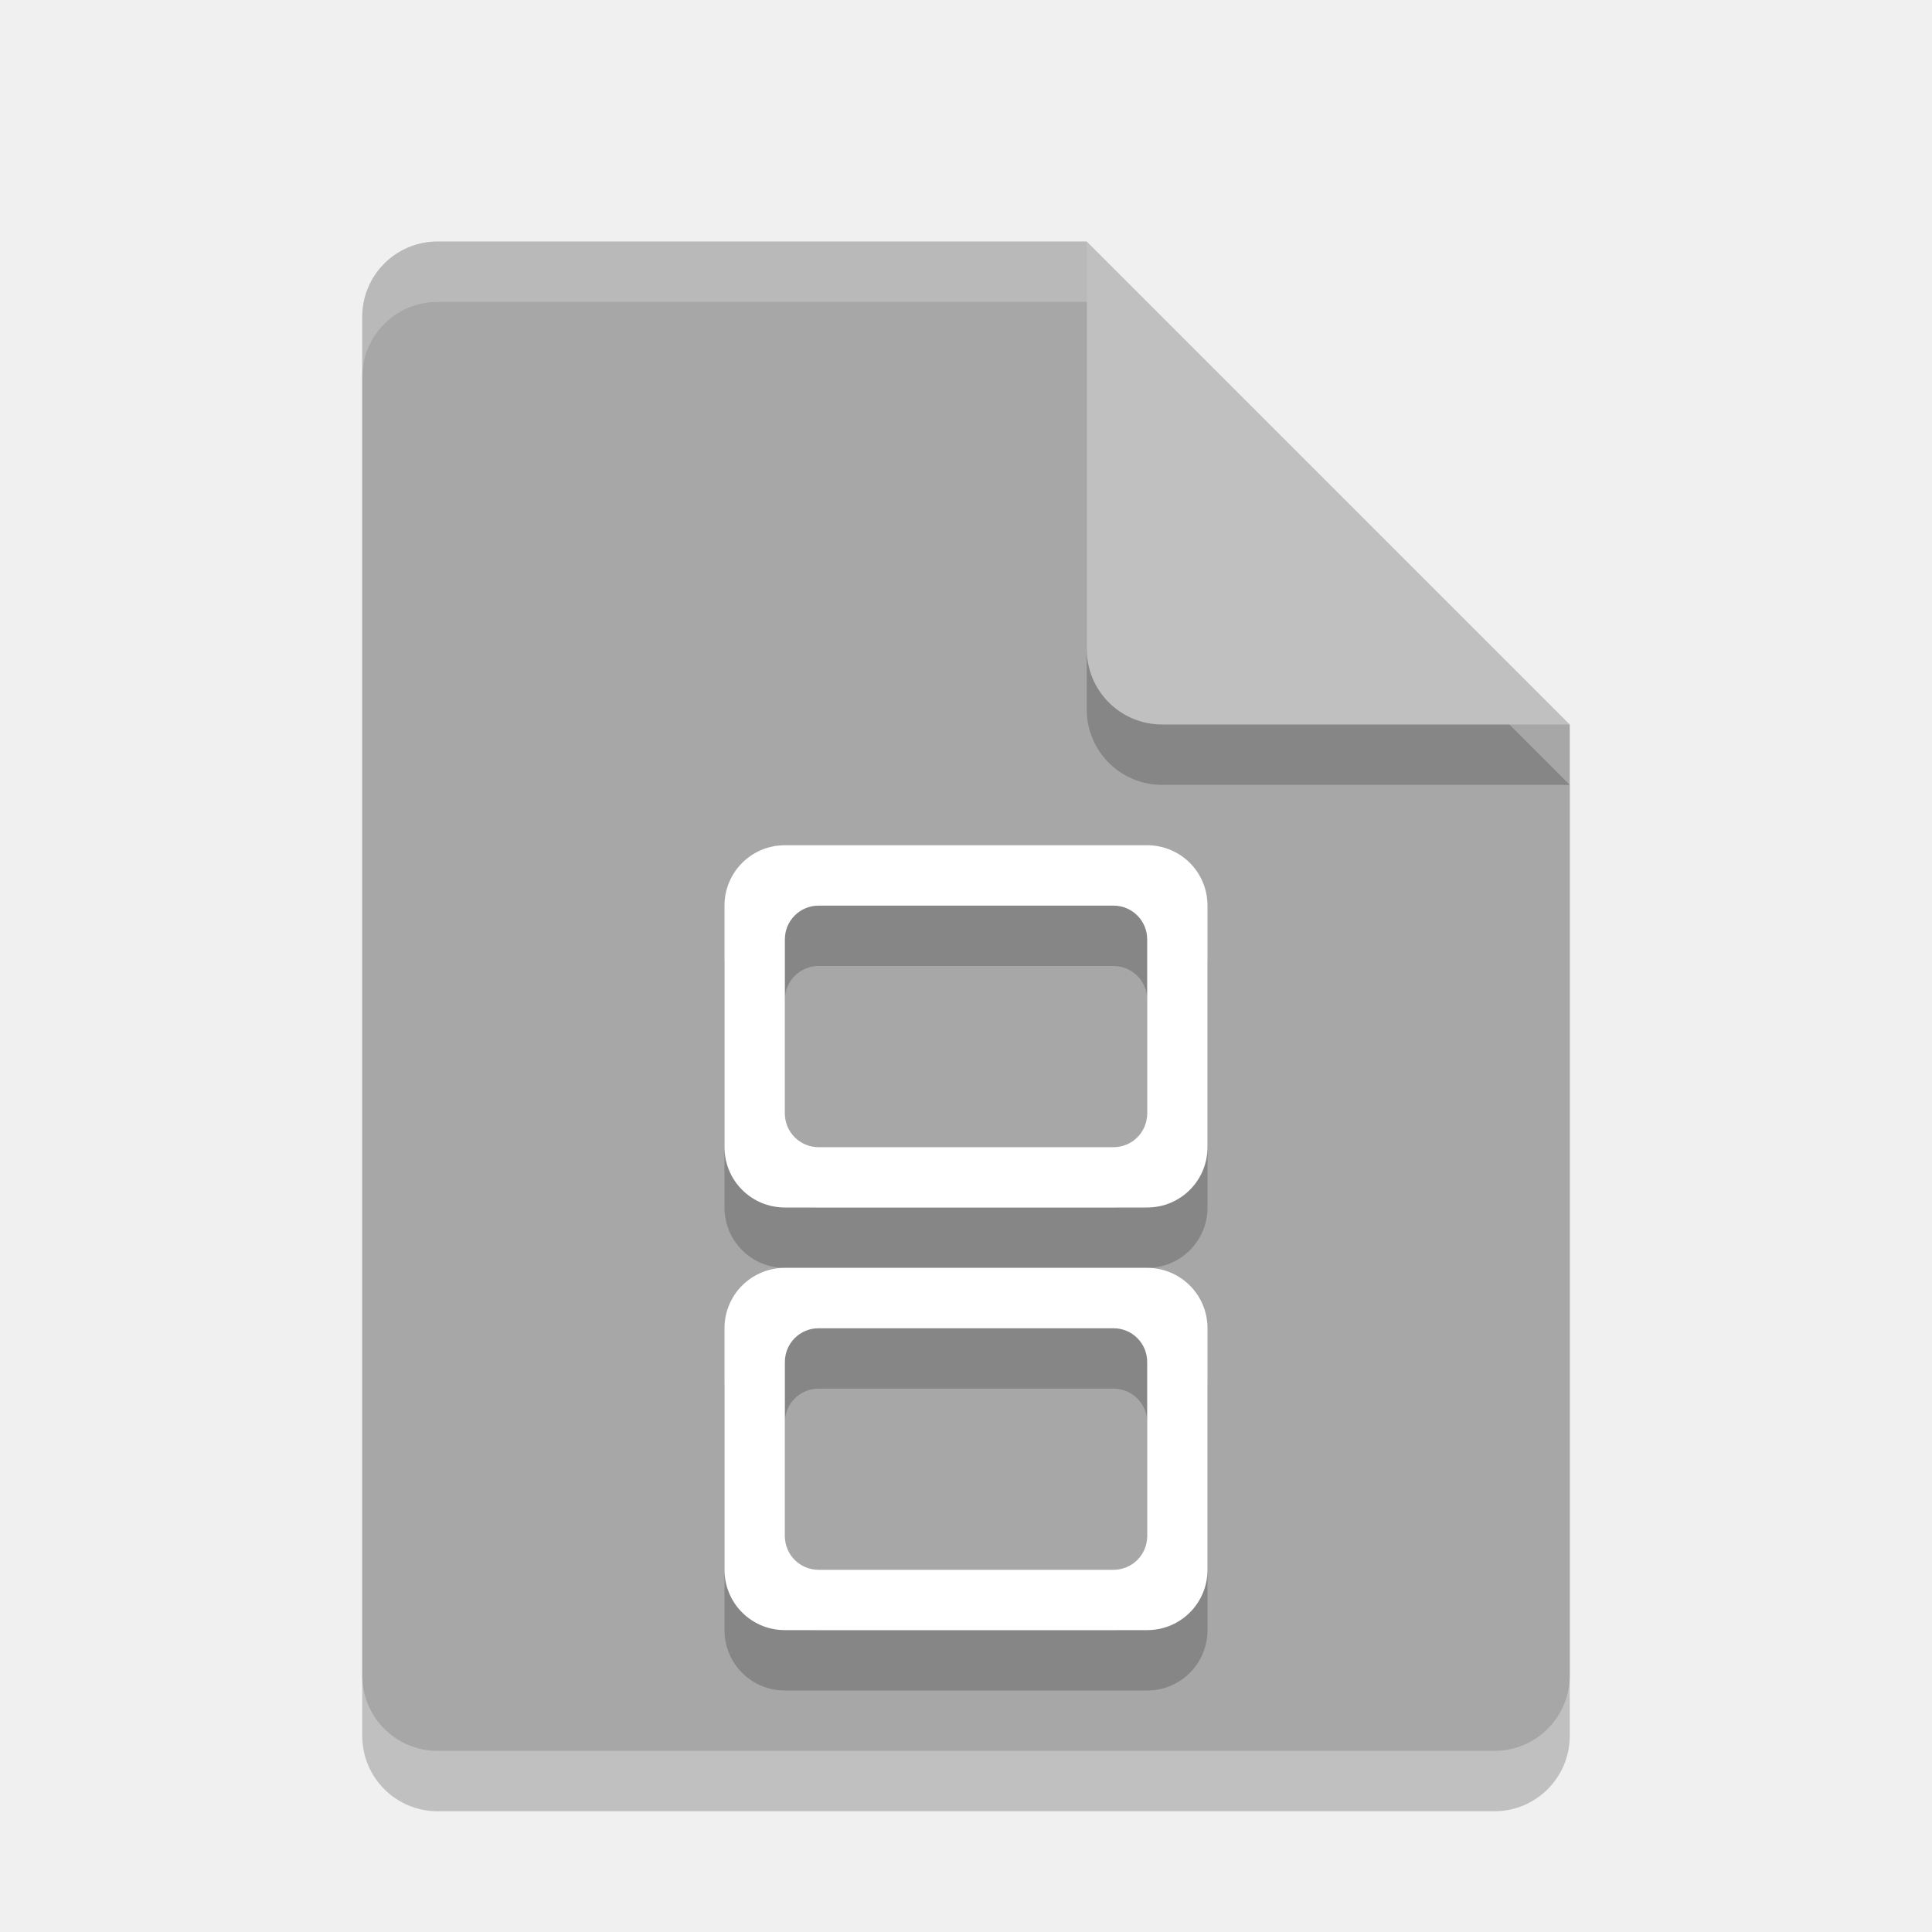
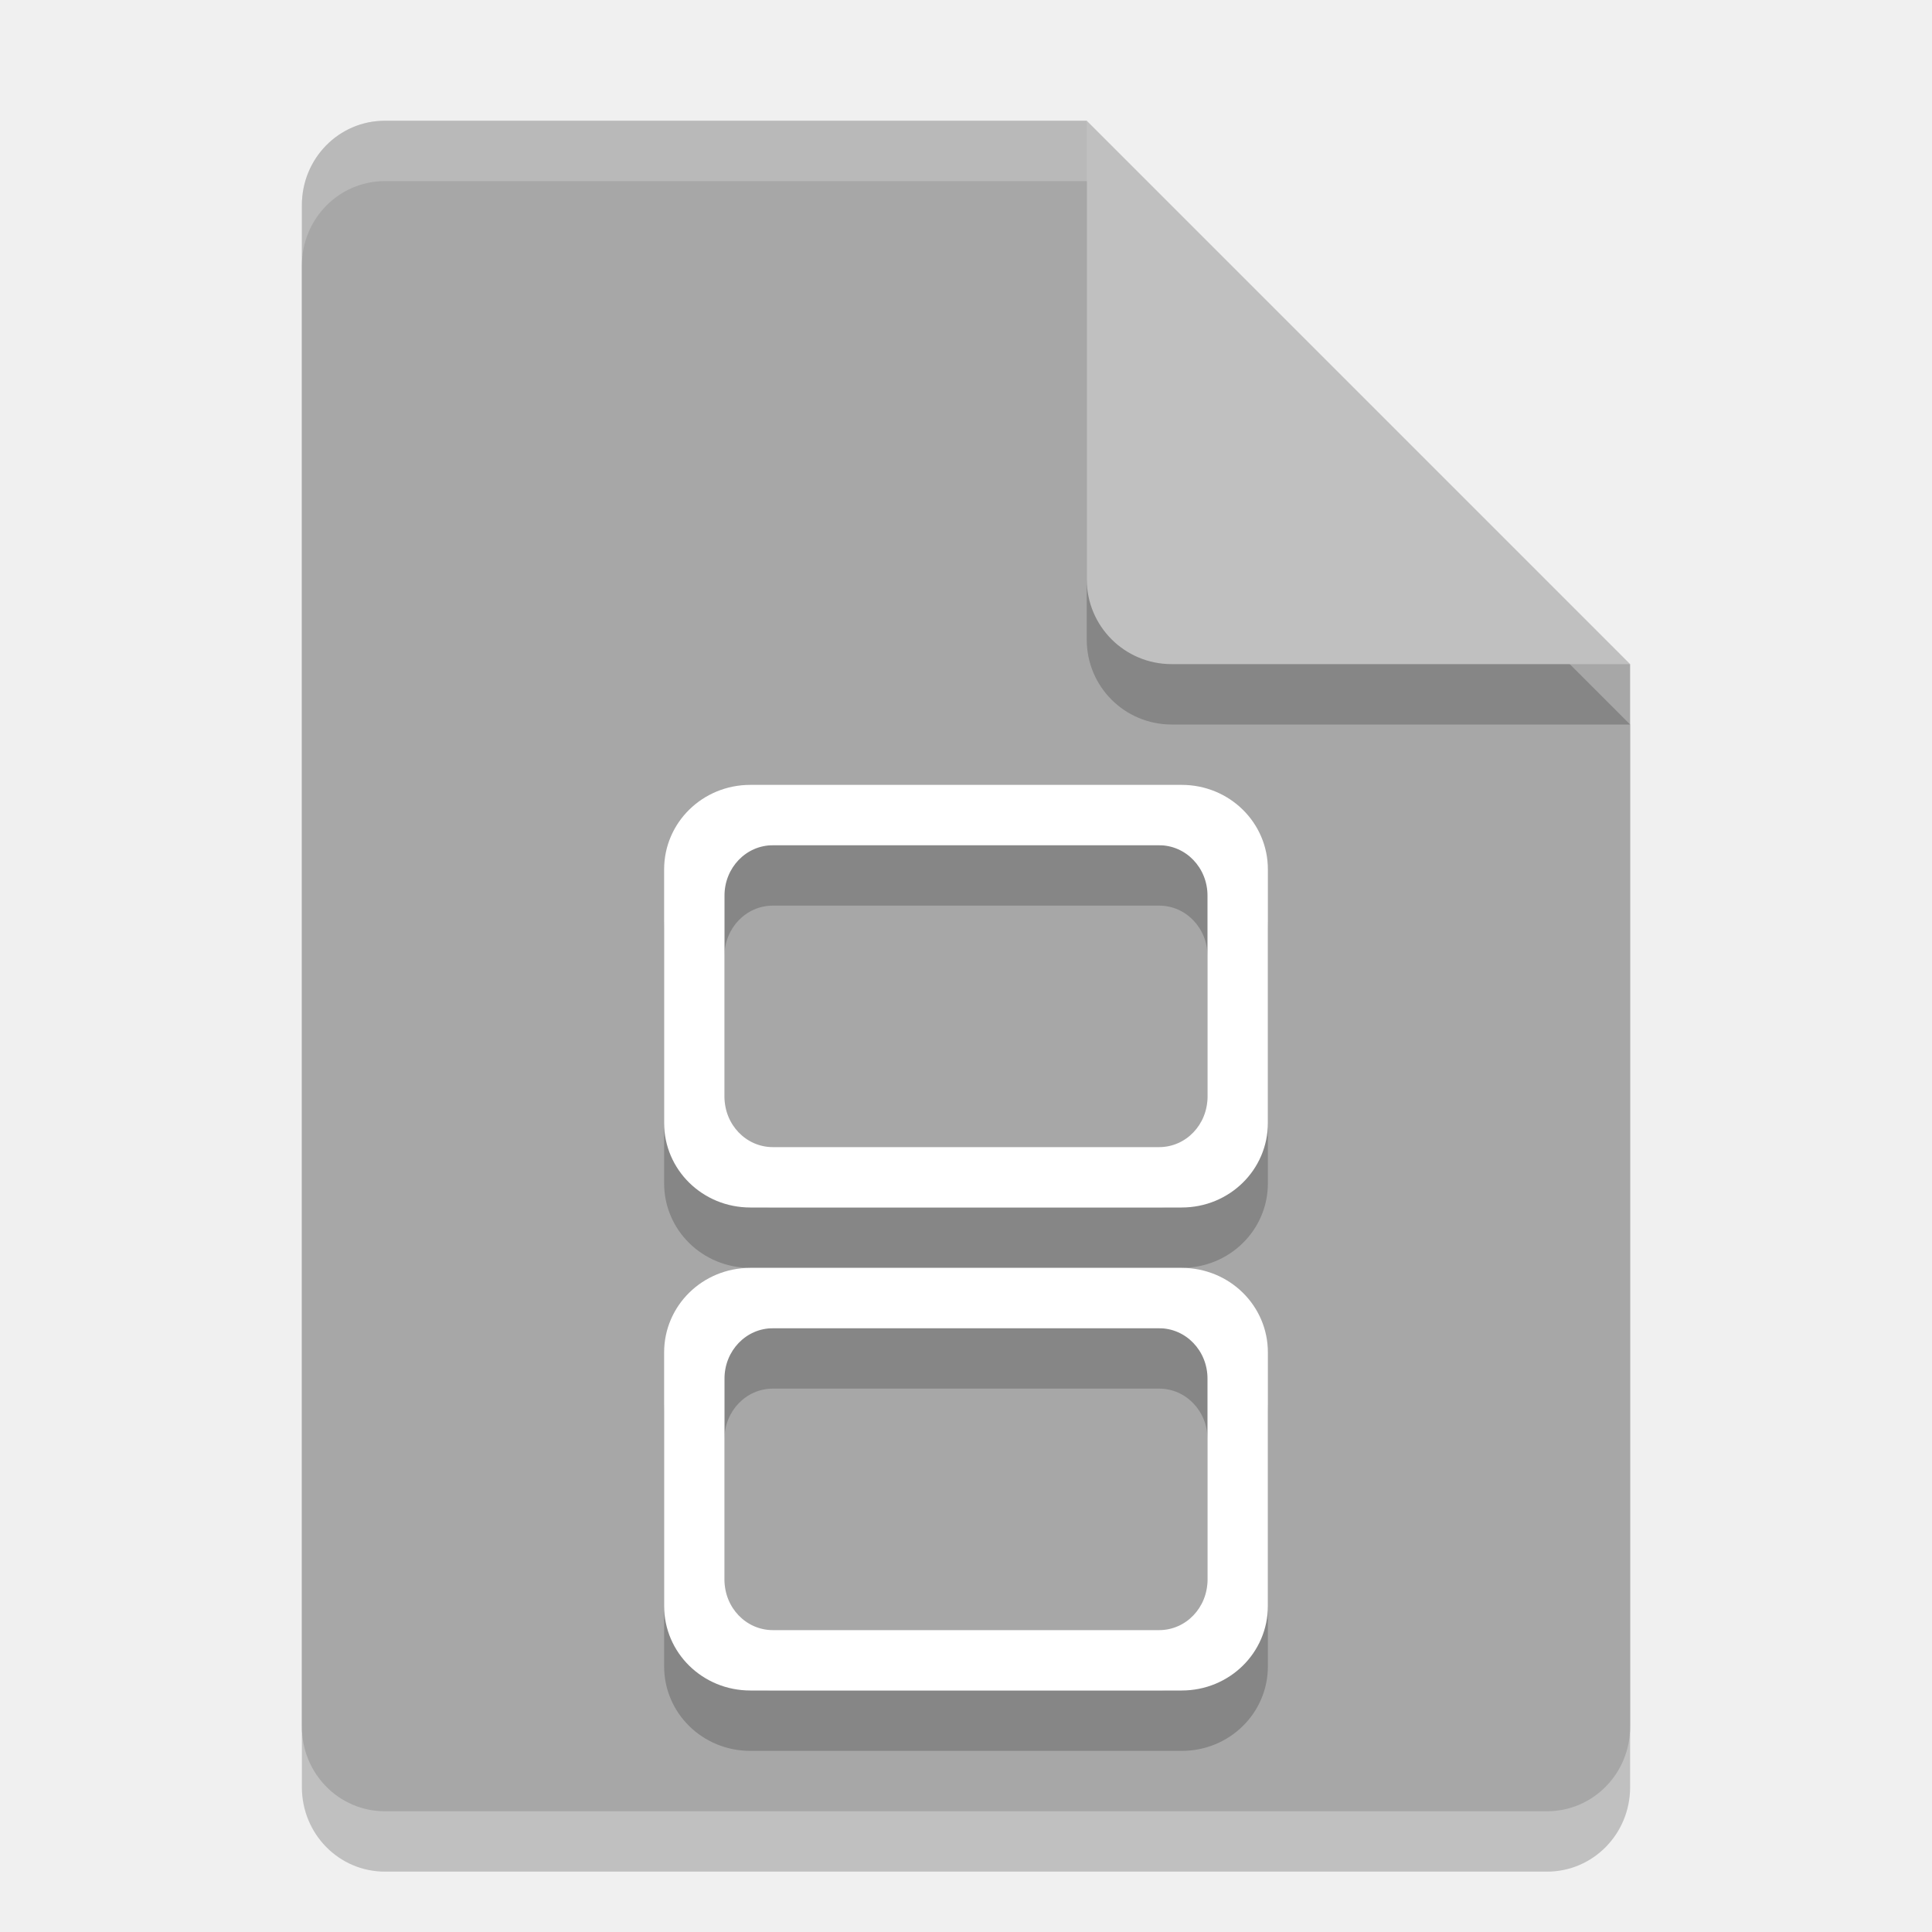
<svg xmlns="http://www.w3.org/2000/svg" width="32" height="32" version="1.1">
-   <path d="m7.25 5c-0.693 0-1.25 0.557-1.25 1.25v22.5c0 0.692 0.557 1.25 1.25 1.25h17.5c0.692 0 1.25-0.558 1.25-1.25v-15.75l-8-8z" style="opacity:.2" />
-   <path d="m7.25 4c-0.693 0-1.25 0.557-1.25 1.25v22.5c0 0.692 0.557 1.25 1.25 1.25h17.5c0.692 0 1.25-0.558 1.25-1.25v-15.75l-6-2-2-6z" style="fill:#a7a7a7" />
-   <path d="m26 13-8-8v6.75c0 0.693 0.558 1.25 1.25 1.25z" style="opacity:.2" />
-   <path d="m26 12-8-8v6.75c0 0.693 0.558 1.25 1.25 1.25z" style="fill:#c0c0c0" />
-   <path d="m7.25 4c-0.693 0-1.25 0.557-1.25 1.25v1c0-0.693 0.557-1.25 1.25-1.25h10.75v-1h-10.75z" style="fill:#ffffff;opacity:.2" />
-   <path d="m13 15c-0.554 0-1 0.446-1 1v4c0 0.554 0.446 1 1 1h6c0.554 0 1-0.446 1-1v-4c0-0.554-0.446-1-1-1zm0.559 1h4.883c0.31 0 0.559 0.249 0.559 0.559v2.883c0 0.31-0.249 0.559-0.559 0.559h-4.883c-0.31 0-0.559-0.249-0.559-0.559v-2.883c0-0.31 0.249-0.559 0.559-0.559zm-0.559 6c-0.554 0-1 0.446-1 1v4c0 0.554 0.446 1 1 1h6c0.554 0 1-0.446 1-1v-4c0-0.554-0.446-1-1-1zm0.559 1h4.883c0.31 0 0.559 0.249 0.559 0.559v2.883c0 0.31-0.249 0.559-0.559 0.559h-4.883c-0.31 0-0.559-0.249-0.559-0.559v-2.883c0-0.31 0.249-0.559 0.559-0.559z" style="opacity:.2" />
-   <path d="m13 14c-0.554 0-1 0.446-1 1v4c0 0.554 0.446 1 1 1h6c0.554 0 1-0.446 1-1v-4c0-0.554-0.446-1-1-1h-6zm0.559 1h4.883c0.31 0 0.559 0.249 0.559 0.559v2.883c0 0.31-0.249 0.559-0.559 0.559h-4.883c-0.31 0-0.559-0.249-0.559-0.559v-2.883c0-0.31 0.249-0.559 0.559-0.559zm-0.559 6c-0.554 0-1 0.446-1 1v4c0 0.554 0.446 1 1 1h6c0.554 0 1-0.446 1-1v-4c0-0.554-0.446-1-1-1h-6zm0.559 1h4.883c0.31 0 0.559 0.249 0.559 0.559v2.883c0 0.31-0.249 0.559-0.559 0.559h-4.883c-0.31 0-0.559-0.249-0.559-0.559v-2.883c0-0.31 0.249-0.559 0.559-0.559z" style="fill:#ffffff" />
+   <path style="opacity:0.2" d="M 6.375,3 C 5.613,3 5,3.624 5,4.4 V 29.6 C 5,30.375 5.613,31 6.375,31 h 19.25 C 26.386,31 27,30.375 27,29.6 V 12 L 20,10 18,3 Z" />
+   <path style="fill:#a7a7a7" d="M 6.375,2 C 5.613,2 5,2.624 5,3.4 V 28.6 C 5,29.375 5.613,30 6.375,30 h 19.25 C 26.386,30 27,29.375 27,28.6 V 11 L 20,9 18,2 Z" />
+   <path style="opacity:0.2" d="M 27,12 18,3 v 7.594 C 18,11.373 18.628,12 19.406,12 Z" />
+   <path style="fill:#c0c0c0" d="M 27,11 18,2 V 9.594 C 18,10.373 18.628,11 19.406,11 Z" />
+   <path style="opacity:0.2;fill:#ffffff" d="M 6.375,2 C 5.613,2 5,2.625 5,3.4 v 1 C 5,3.625 5.613,3 6.375,3 H 18 V 2 Z" />
+   <path style="opacity:0.2" d="M 12.428,14 C 11.636,14 11,14.625 11,15.4 v 4.199 C 11,20.375 11.636,21 12.428,21 h 7.145 C 20.364,21 21,20.375 21,19.6 V 15.4 C 21,14.625 20.364,14 19.572,14 Z m 0.373,1 h 6.398 C 19.642,15 20,15.372 20,15.834 v 3.332 C 20,19.628 19.642,20 19.199,20 H 12.801 C 12.358,20 12,19.628 12,19.166 V 15.834 C 12,15.372 12.358,15 12.801,15 Z m -0.373,7 C 11.636,22 11,22.625 11,23.4 v 4.199 C 11,28.375 11.636,29 12.428,29 h 7.145 C 20.364,29 21,28.375 21,27.6 V 23.4 C 21,22.625 20.364,22 19.572,22 Z m 0.373,1 h 6.398 C 19.642,23 20,23.372 20,23.834 v 3.332 C 20,27.628 19.642,28 19.199,28 H 12.801 C 12.358,28 12,27.628 12,27.166 V 23.834 C 12,23.372 12.358,23 12.801,23 Z" />
+   <path style="fill:#ffffff" d="M 12.428 13 C 11.636 13 11 13.625 11 14.4 L 11 18.6 C 11 19.375 11.636 20 12.428 20 L 19.572 20 C 20.364 20 21 19.375 21 18.6 L 21 14.4 C 21 13.625 20.364 13 19.572 13 L 12.428 13 z M 12.801 14 L 19.199 14 C 19.642 14 20 14.372 20 14.834 L 20 18.166 C 20 18.628 19.642 19 19.199 19 L 12.801 19 C 12.358 19 12 18.628 12 18.166 L 12 14.834 C 12 14.372 12.358 14 12.801 14 z M 12.428 21 C 11.636 21 11 21.625 11 22.4 L 11 26.6 C 11 27.375 11.636 28 12.428 28 L 19.572 28 C 20.364 28 21 27.375 21 26.6 L 21 22.4 C 21 21.625 20.364 21 19.572 21 L 12.428 21 z M 12.801 22 L 19.199 22 C 19.642 22 20 22.372 20 22.834 L 20 26.166 C 20 26.628 19.642 27 19.199 27 L 12.801 27 C 12.358 27 12 26.628 12 26.166 L 12 22.834 C 12 22.372 12.358 22 12.801 22 z" />
</svg>
